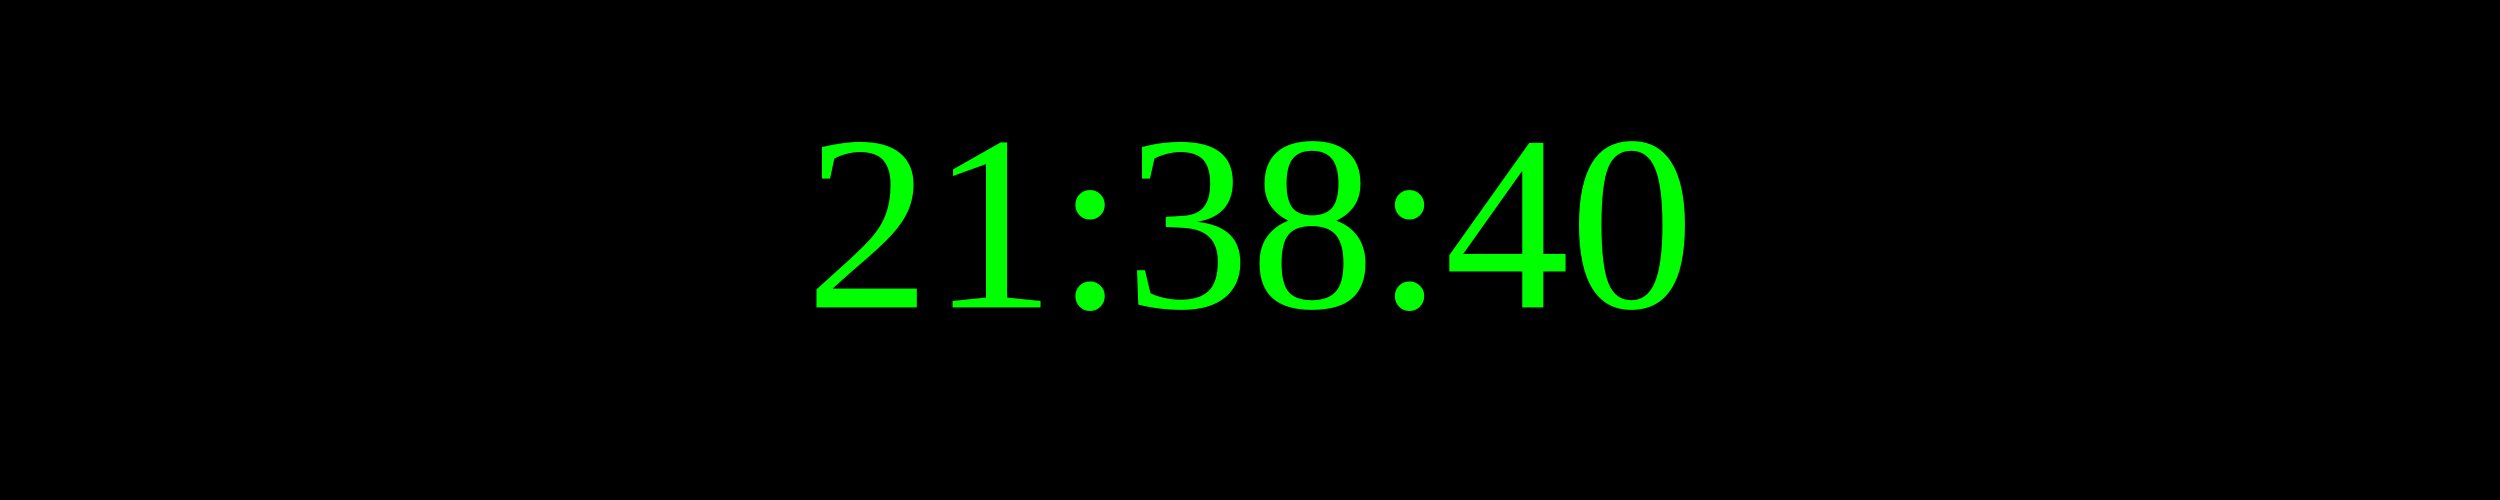
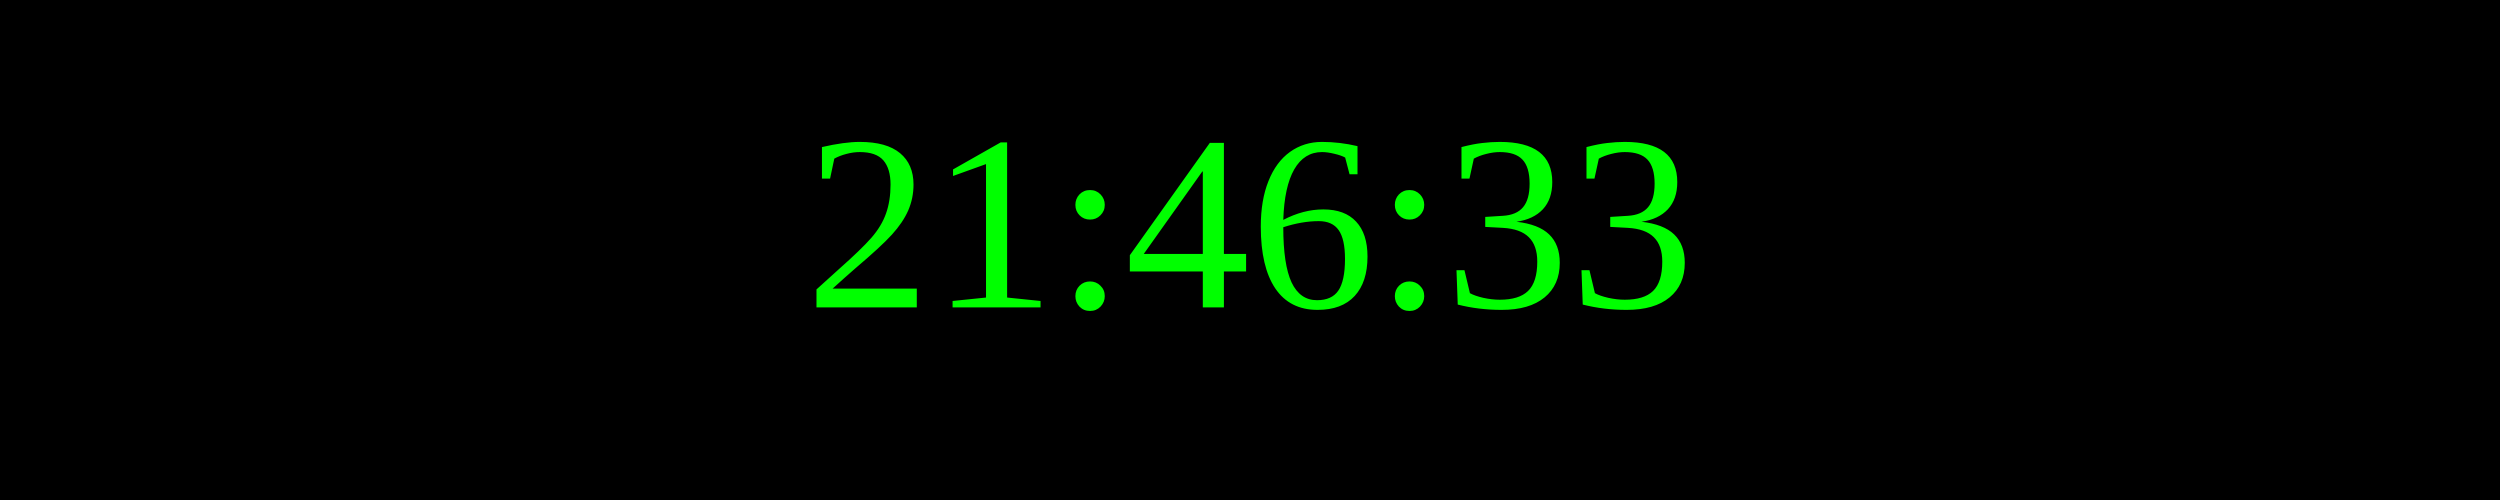
<svg xmlns="http://www.w3.org/2000/svg" width="250" height="50">
  <rect width="100%" height="100%" fill="black" />
  <text x="50%" y="50%" font-size="25" fill="lime" text-anchor="middle" dominant-baseline="middle">
- 21:38:40
+ 21:46:33
</text>
</svg>
